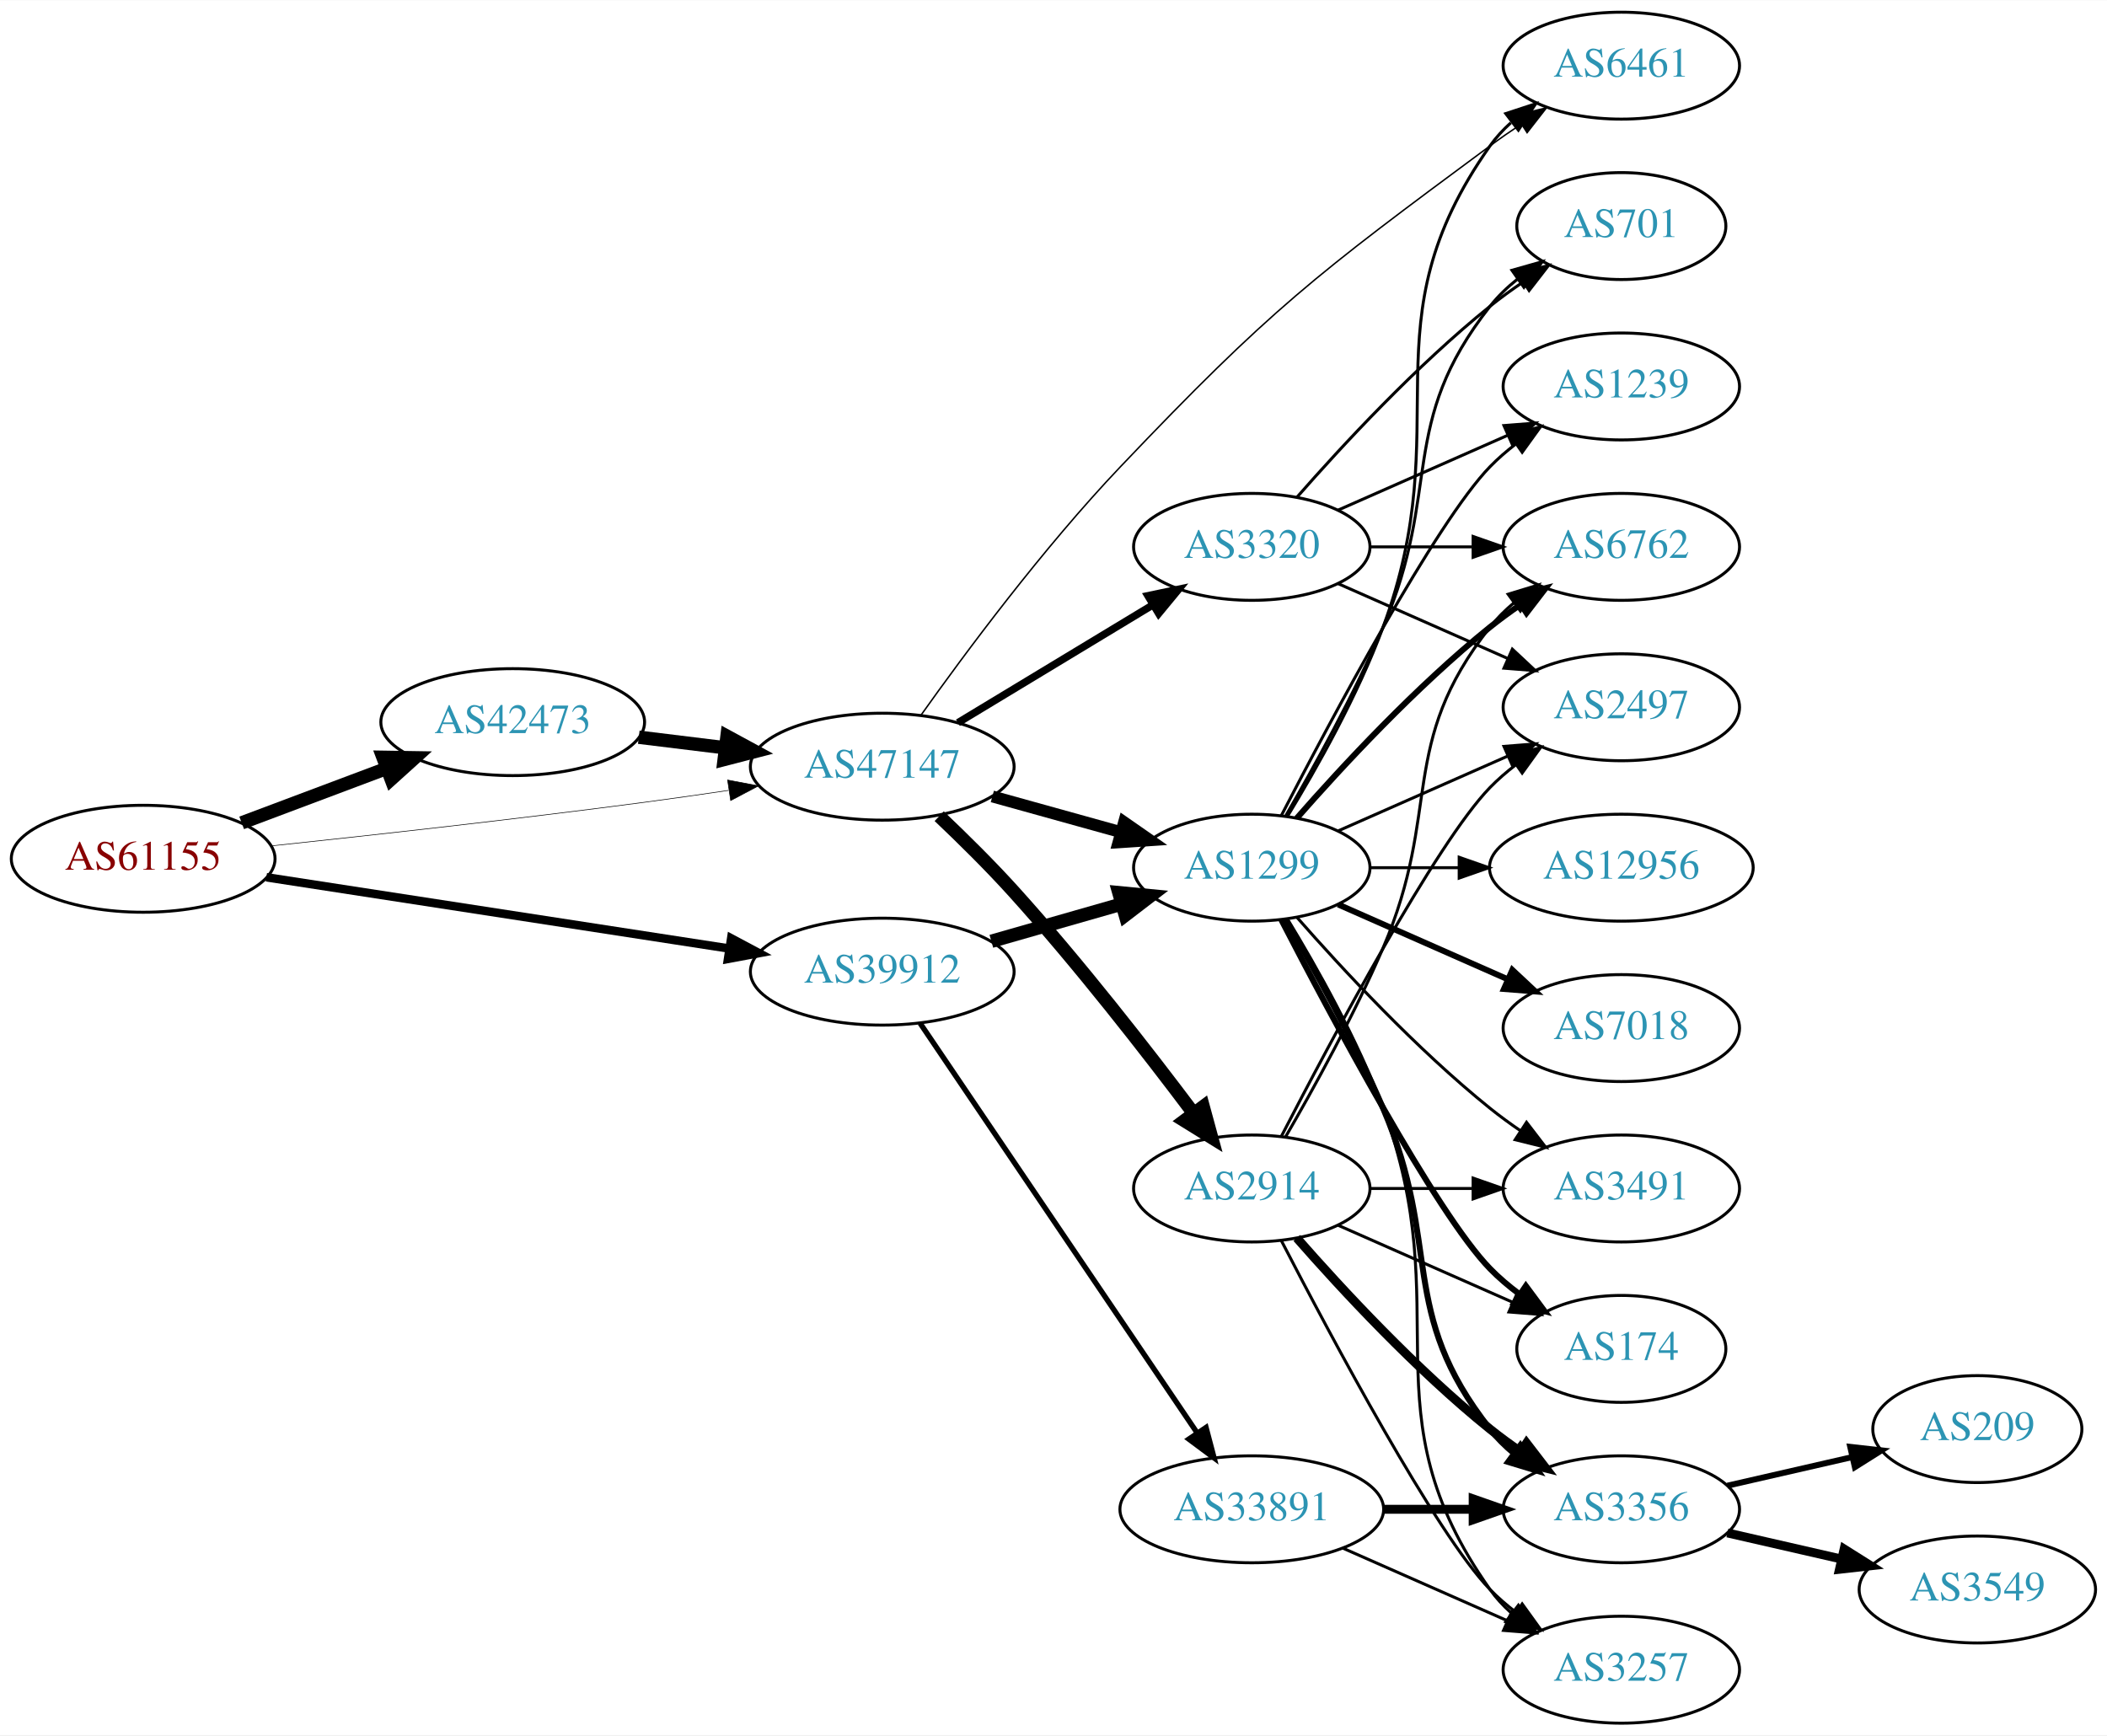
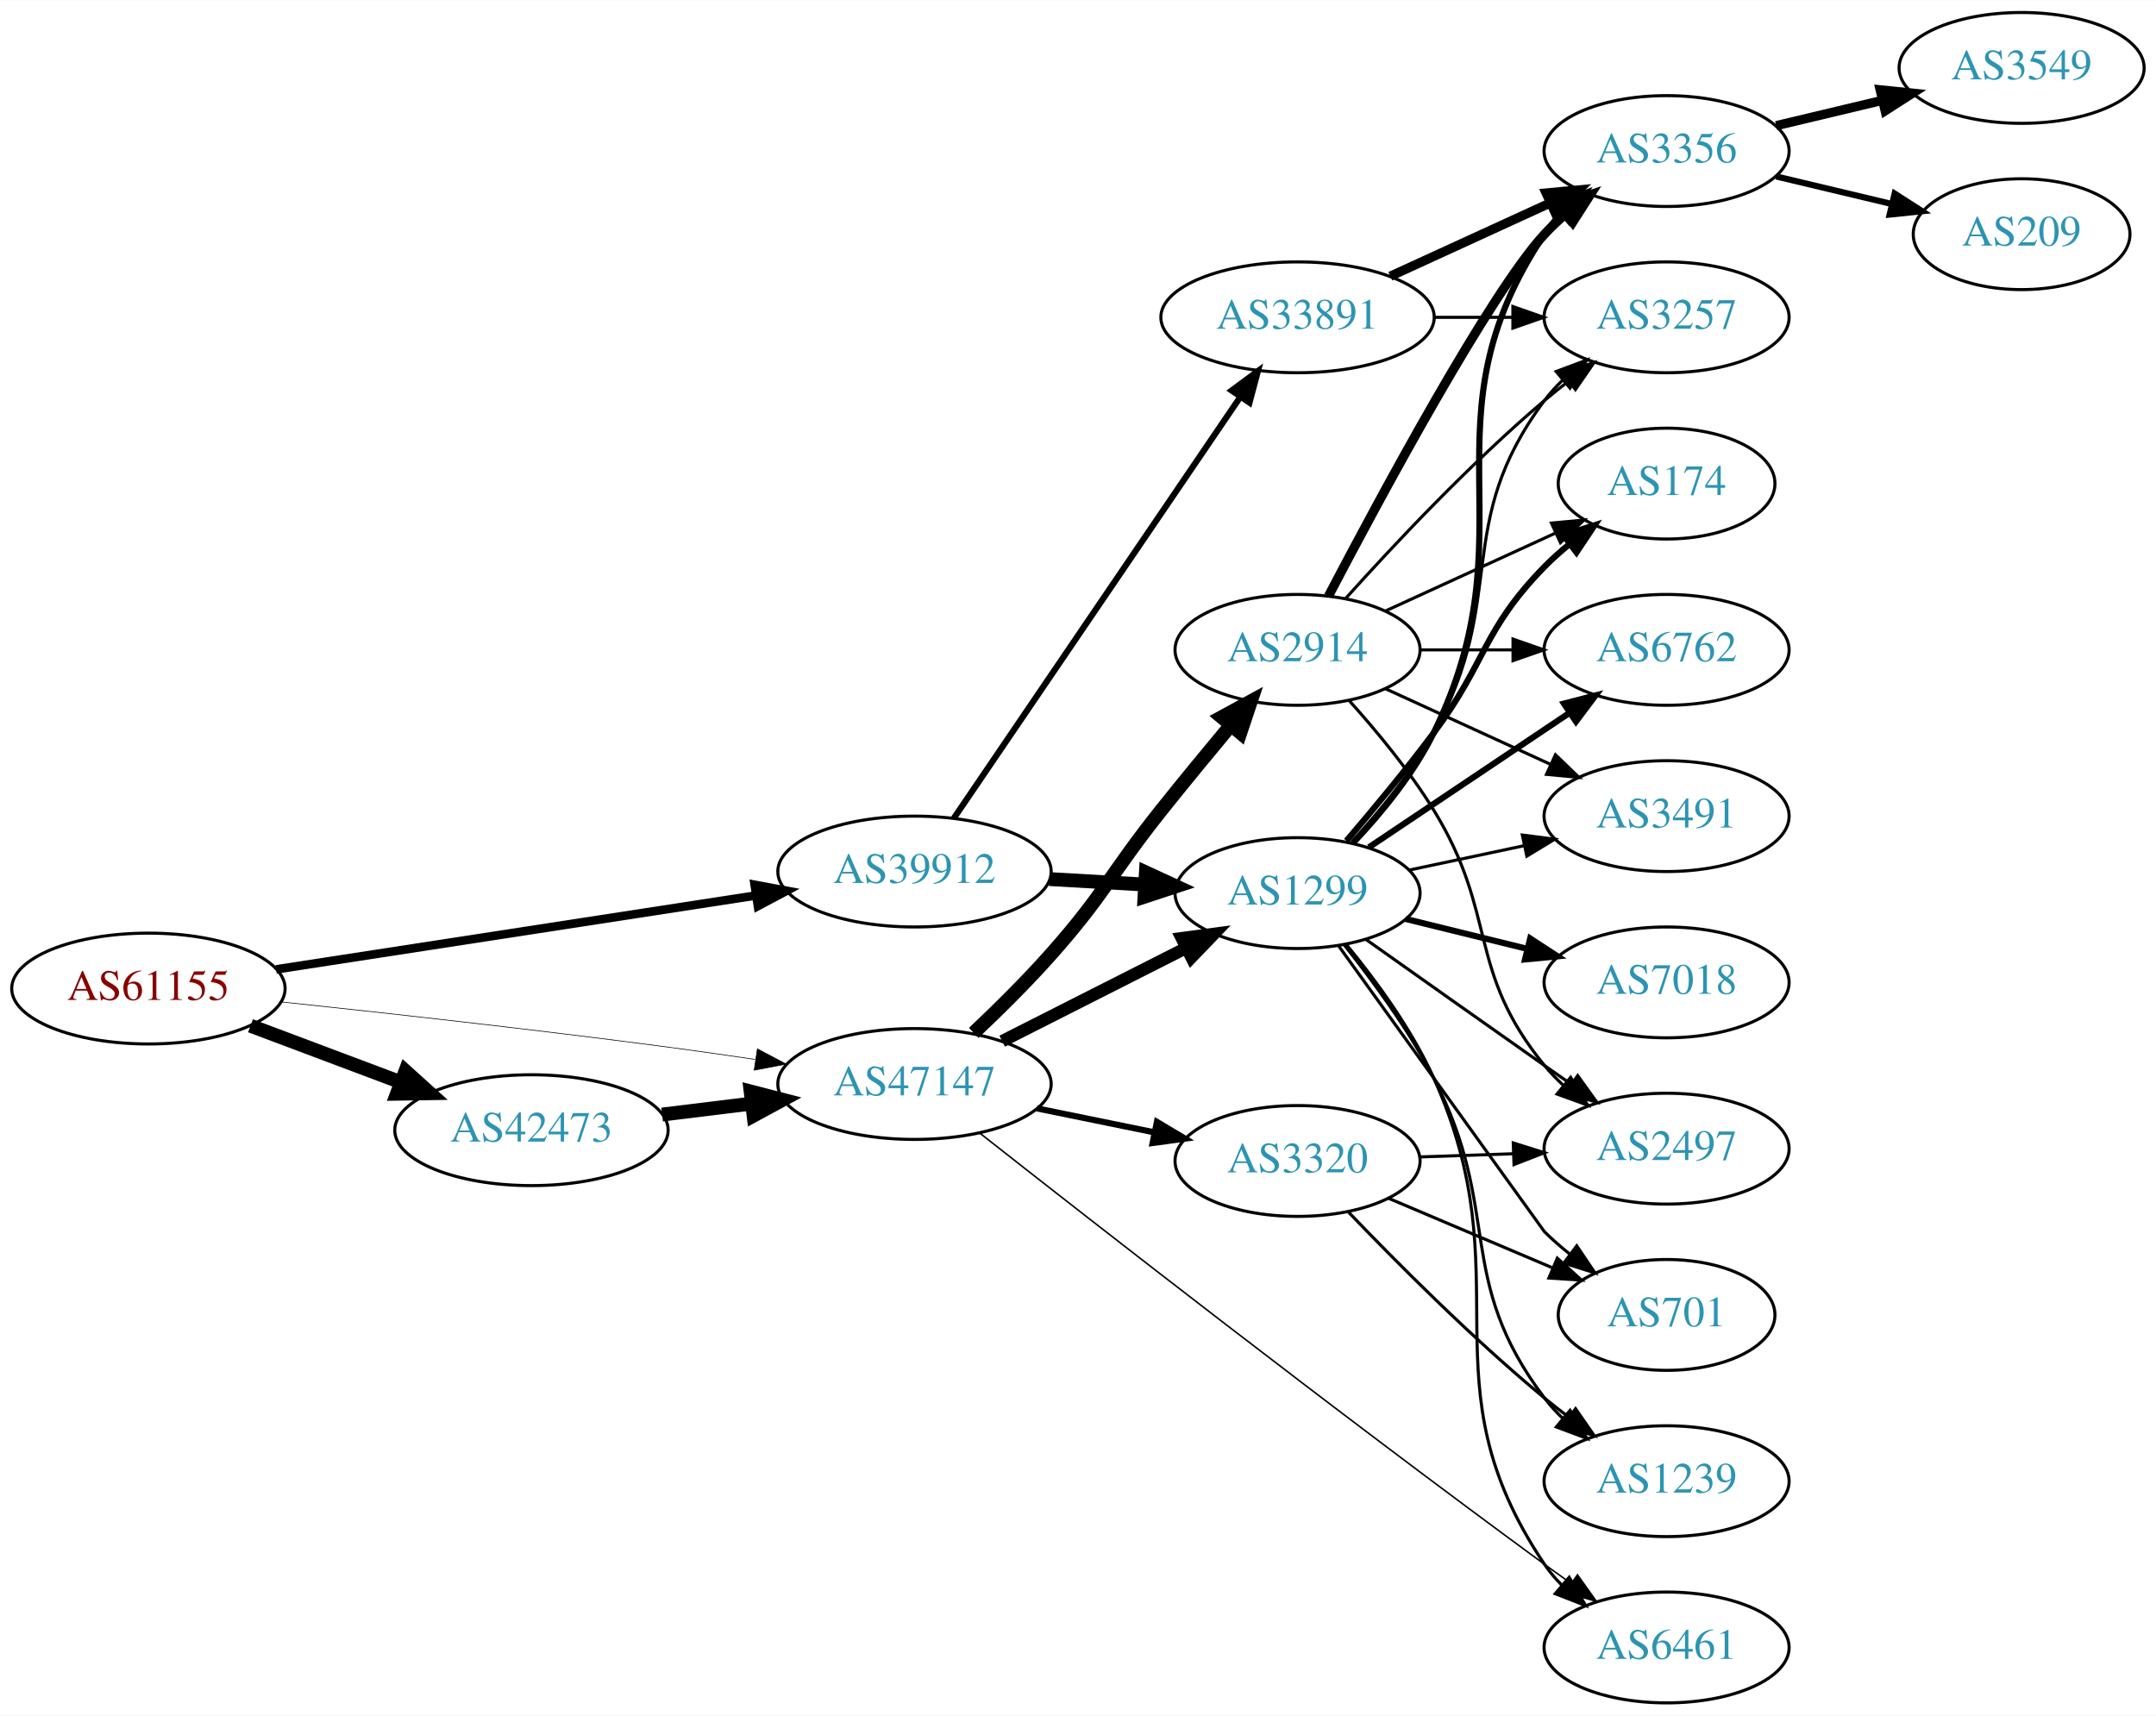
- <svg xmlns="http://www.w3.org/2000/svg" xmlns:xlink="http://www.w3.org/1999/xlink" width="709pt" height="584pt" viewBox="0.00 0.00 709.25 584.00">
-   <g id="graph0" class="graph" transform="scale(1 1) rotate(0) translate(4 580)">
-     <polygon fill="white" stroke="none" points="-4,4 -4,-580 705.254,-580 705.254,4 -4,4" />
+ <svg xmlns="http://www.w3.org/2000/svg" xmlns:xlink="http://www.w3.org/1999/xlink" width="700pt" height="557pt" viewBox="0.00 0.00 700.15 557.00">
+   <g id="graph0" class="graph" transform="scale(1 1) rotate(0) translate(4 553)">
+     <polygon fill="white" stroke="none" points="-4,4 -4,-553 696.155,-553 696.155,4 -4,4" />
    <g id="node1" class="node">
      <g id="a_node1">
        <a xlink:href="/asn/61155" xlink:title="AS61155 ~ CUBiT IT Solutions GmbH [AT]">
-           <ellipse fill="#ffffff" stroke="black" cx="44.196" cy="-291" rx="44.393" ry="18" />
-           <text text-anchor="middle" x="44.196" y="-287.3" font-family="Times,serif" font-size="14.00" fill="#880000">AS61155</text>
+           <ellipse fill="#ffffff" stroke="black" cx="44.196" cy="-232" rx="44.393" ry="18" />
+           <text text-anchor="middle" x="44.196" y="-228.3" font-family="Times,serif" font-size="14.00" fill="#880000">AS61155</text>
        </a>
      </g>
    </g>
    <g id="node2" class="node">
      <g id="a_node2">
        <a xlink:href="/asn/39912" xlink:title="AS39912 ~ oja.at GmbH [AT]">
-           <ellipse fill="#ffffff" stroke="black" cx="292.98" cy="-253" rx="44.393" ry="18" />
-           <text text-anchor="middle" x="292.98" y="-249.3" font-family="Times,serif" font-size="14.00" fill="#2c94b3">AS39912</text>
+           <ellipse fill="#ffffff" stroke="black" cx="292.98" cy="-270" rx="44.393" ry="18" />
+           <text text-anchor="middle" x="292.98" y="-266.3" font-family="Times,serif" font-size="14.00" fill="#2c94b3">AS39912</text>
        </a>
      </g>
    </g>
    <g id="edge1" class="edge">
-       <path fill="none" stroke="black" stroke-width="2.864" d="M85.671,-284.768C128.259,-278.21 195.373,-267.876 241.418,-260.786" />
-       <polygon fill="black" stroke="black" stroke-width="2.864" points="242.132,-264.217 251.483,-259.236 241.067,-257.299 242.132,-264.217" />
+       <path fill="none" stroke="black" stroke-width="2.786" d="M85.671,-238.232C128.259,-244.79 195.373,-255.124 241.418,-262.214" />
+       <polygon fill="black" stroke="black" stroke-width="2.786" points="241.067,-265.701 251.483,-263.764 242.132,-258.783 241.067,-265.701" />
    </g>
    <g id="node3" class="node">
      <g id="a_node3">
        <a xlink:href="/asn/42473" xlink:title="AS42473 ~ ANEXIA Internetdienstleistungs GmbH [AT]">
-           <ellipse fill="#ffffff" stroke="black" cx="168.588" cy="-337" rx="44.393" ry="18" />
-           <text text-anchor="middle" x="168.588" y="-333.3" font-family="Times,serif" font-size="14.00" fill="#2c94b3">AS42473</text>
+           <ellipse fill="#ffffff" stroke="black" cx="168.588" cy="-186" rx="44.393" ry="18" />
+           <text text-anchor="middle" x="168.588" y="-182.3" font-family="Times,serif" font-size="14.00" fill="#2c94b3">AS42473</text>
        </a>
      </g>
    </g>
    <g id="edge2" class="edge">
-       <path fill="none" stroke="black" stroke-width="4.5" d="M77.353,-303.086C92.251,-308.685 110.138,-315.408 126.043,-321.386" />
-       <polygon fill="black" stroke="black" stroke-width="4.5" points="124.9,-325.162 135.646,-324.995 127.67,-317.791 124.9,-325.162" />
+       <path fill="none" stroke="black" stroke-width="4.5" d="M77.353,-219.914C92.251,-214.315 110.138,-207.592 126.043,-201.614" />
+       <polygon fill="black" stroke="black" stroke-width="4.5" points="127.67,-205.209 135.646,-198.005 124.9,-197.838 127.67,-205.209" />
    </g>
    <g id="node4" class="node">
      <g id="a_node4">
        <a xlink:href="/asn/47147" xlink:title="AS47147 ~ ANEXIA Internetdienstleistungs GmbH [AT]">
-           <ellipse fill="#ffffff" stroke="black" cx="292.98" cy="-322" rx="44.393" ry="18" />
-           <text text-anchor="middle" x="292.98" y="-318.3" font-family="Times,serif" font-size="14.00" fill="#2c94b3">AS47147</text>
+           <ellipse fill="#ffffff" stroke="black" cx="292.98" cy="-201" rx="44.393" ry="18" />
+           <text text-anchor="middle" x="292.98" y="-197.3" font-family="Times,serif" font-size="14.00" fill="#2c94b3">AS47147</text>
        </a>
      </g>
    </g>
    <g id="edge3" class="edge">
-       <path fill="none" stroke="black" stroke-width="0.205" d="M87.262,-295.328C121.188,-298.924 170.113,-304.35 212.784,-310 221.997,-311.22 231.797,-312.62 241.249,-314.025" />
-       <polygon fill="black" stroke="black" stroke-width="0.205" points="240.916,-317.514 251.326,-315.541 241.958,-310.592 240.916,-317.514" />
+       <path fill="none" stroke="black" stroke-width="0.214" d="M87.262,-227.672C121.188,-224.076 170.113,-218.65 212.784,-213 221.997,-211.78 231.797,-210.38 241.249,-208.975" />
+       <polygon fill="black" stroke="black" stroke-width="0.214" points="241.958,-212.408 251.326,-207.459 240.916,-205.486 241.958,-212.408" />
    </g>
    <g id="node5" class="node">
      <g id="a_node5">
        <a xlink:href="/asn/1299" xlink:title="AS1299 ~ Telia Carrier [EU]">
-           <ellipse fill="#ffffff" stroke="black" cx="417.373" cy="-288" rx="39.794" ry="18" />
-           <text text-anchor="middle" x="417.373" y="-284.3" font-family="Times,serif" font-size="14.00" fill="#2c94b3">AS1299</text>
+           <ellipse fill="#ffffff" stroke="black" cx="417.373" cy="-263" rx="39.794" ry="18" />
+           <text text-anchor="middle" x="417.373" y="-259.3" font-family="Times,serif" font-size="14.00" fill="#2c94b3">AS1299</text>
        </a>
      </g>
    </g>
    <g id="edge4" class="edge">
-       <path fill="none" stroke="black" stroke-width="4.5" d="M329.71,-263.218C343.469,-267.152 359.318,-271.684 373.67,-275.788" />
-       <polygon fill="black" stroke="black" stroke-width="4.5" points="372.625,-279.585 383.322,-278.549 374.79,-272.013 372.625,-279.585" />
+       <path fill="none" stroke="black" stroke-width="4.5" d="M336.787,-267.552C346.817,-266.978 357.574,-266.363 367.834,-265.776" />
+       <polygon fill="black" stroke="black" stroke-width="4.5" points="368.124,-269.704 377.883,-265.201 367.675,-261.841 368.124,-269.704" />
    </g>
    <g id="node6" class="node">
      <g id="a_node6">
        <a xlink:href="/asn/33891" xlink:title="AS33891 ~ CORE-BACKBONE GMBH GLOBAL NETWORK [DE]">
-           <ellipse fill="#ffffff" stroke="black" cx="417.373" cy="-72" rx="44.393" ry="18" />
-           <text text-anchor="middle" x="417.373" y="-68.3" font-family="Times,serif" font-size="14.00" fill="#2c94b3">AS33891</text>
+           <ellipse fill="#ffffff" stroke="black" cx="417.373" cy="-450" rx="44.393" ry="18" />
+           <text text-anchor="middle" x="417.373" y="-446.3" font-family="Times,serif" font-size="14.00" fill="#2c94b3">AS33891</text>
        </a>
      </g>
    </g>
    <g id="edge5" class="edge">
-       <path fill="none" stroke="black" stroke-width="1.8" d="M305.716,-235.645C327.374,-203.616 373.718,-135.079 399.017,-97.666" />
-       <polygon fill="black" stroke="black" stroke-width="1.8" points="401.97,-99.547 404.673,-89.302 396.172,-95.626 401.97,-99.547" />
+       <path fill="none" stroke="black" stroke-width="2" d="M305.716,-287.259C327.318,-319.03 373.481,-386.921 398.823,-424.19" />
+       <polygon fill="black" stroke="black" stroke-width="2" points="395.976,-426.227 404.493,-432.529 401.764,-422.291 395.976,-426.227" />
+     </g>
+     <g id="edge20" class="edge">
+       <path fill="none" stroke="black" stroke-width="4.5" d="M211.025,-191.078C220.392,-192.226 230.452,-193.459 240.186,-194.652" />
+       <polygon fill="black" stroke="black" stroke-width="4.5" points="239.765,-198.568 250.17,-195.876 240.723,-190.751 239.765,-198.568" />
    </g>
    <g id="edge21" class="edge">
-       <path fill="none" stroke="black" stroke-width="4.5" d="M211.025,-331.922C220.392,-330.774 230.452,-329.541 240.186,-328.348" />
-       <polygon fill="black" stroke="black" stroke-width="4.5" points="240.723,-332.249 250.17,-327.124 239.765,-324.432 240.723,-332.249" />
+       <path fill="none" stroke="black" stroke-width="4" d="M321.448,-214.914C339.133,-223.873 362.285,-235.601 381.297,-245.232" />
+       <polygon fill="black" stroke="black" stroke-width="4" points="379.752,-248.373 390.255,-249.77 382.916,-242.128 379.752,-248.373" />
+     </g>
+     <g id="node18" class="node">
+       <g id="a_node18">
+         <a xlink:href="/asn/6461" xlink:title="AS6461 ~ Zayo Bandwidth [US]">
+           <ellipse fill="#ffffff" stroke="black" cx="537.215" cy="-18" rx="39.794" ry="18" />
+           <text text-anchor="middle" x="537.215" y="-14.3" font-family="Times,serif" font-size="14.00" fill="#2c94b3">AS6461</text>
+         </a>
+       </g>
+     </g>
+     <g id="edge24" class="edge">
+       <path fill="none" stroke="black" stroke-width="0.5" d="M314.272,-184.978C350.637,-156.371 429.476,-94.837 497.569,-45 500.361,-42.956 503.285,-40.851 506.222,-38.76" />
+       <polygon fill="black" stroke="black" stroke-width="0.5" points="508.276,-41.595 514.43,-32.97 504.241,-35.875 508.276,-41.595" />
+     </g>
+     <g id="node19" class="node">
+       <g id="a_node19">
+         <a xlink:href="/asn/2914" xlink:title="AS2914 ~ NTT America, Inc. [US]">
+           <ellipse fill="#ffffff" stroke="black" cx="417.373" cy="-342" rx="39.794" ry="18" />
+           <text text-anchor="middle" x="417.373" y="-338.3" font-family="Times,serif" font-size="14.00" fill="#2c94b3">AS2914</text>
+         </a>
+       </g>
+     </g>
+     <g id="edge22" class="edge">
+       <path fill="none" stroke="black" stroke-width="4.5" d="M312.22,-217.605C320.154,-225.11 329.394,-234.243 337.176,-243 354.655,-262.668 356.767,-269.432 373.176,-290 380.387,-299.038 388.445,-308.821 395.63,-317.436" />
+       <polygon fill="black" stroke="black" stroke-width="4.5" points="392.757,-320.138 402.196,-325.277 398.795,-315.082 392.757,-320.138" />
+     </g>
+     <g id="node20" class="node">
+       <g id="a_node20">
+         <a xlink:href="/asn/3320" xlink:title="AS3320 ~ DTAG [DE]">
+           <ellipse fill="#ffffff" stroke="black" cx="417.373" cy="-176" rx="39.794" ry="18" />
+           <text text-anchor="middle" x="417.373" y="-172.3" font-family="Times,serif" font-size="14.00" fill="#2c94b3">AS3320</text>
+         </a>
+       </g>
    </g>
    <g id="edge23" class="edge">
-       <path fill="none" stroke="black" stroke-width="4" d="M330.04,-311.983C343.544,-308.231 359.025,-303.931 373.115,-300.017" />
-       <polygon fill="black" stroke="black" stroke-width="4" points="374.382,-303.298 383.08,-297.249 372.508,-296.553 374.382,-303.298" />
+       <path fill="none" stroke="black" stroke-width="2" d="M332.706,-193.09C344.863,-190.607 358.395,-187.843 370.971,-185.274" />
+       <polygon fill="black" stroke="black" stroke-width="2" points="371.71,-188.695 380.807,-183.265 370.309,-181.837 371.71,-188.695" />
+     </g>
+     <g id="node7" class="node">
+       <g id="a_node7">
+         <a xlink:href="/asn/3356" xlink:title="AS3356 ~ Level 3 Parent, LLC [US]">
+           <ellipse fill="#ffffff" stroke="black" cx="537.215" cy="-504" rx="39.794" ry="18" />
+           <text text-anchor="middle" x="537.215" y="-500.3" font-family="Times,serif" font-size="14.00" fill="#2c94b3">AS3356</text>
+         </a>
+       </g>
+     </g>
+     <g id="edge18" class="edge">
+       <path fill="none" stroke="black" stroke-width="2" d="M435.44,-279.338C444.492,-288.918 455.058,-301.723 461.569,-315 494.043,-381.222 456.544,-415.706 497.569,-477 499.19,-479.423 501.109,-481.695 503.211,-483.81" />
+       <polygon fill="black" stroke="black" stroke-width="2" points="501.024,-486.546 510.896,-490.393 505.578,-481.229 501.024,-486.546" />
    </g>
    <g id="node8" class="node">
      <g id="a_node8">
-         <a xlink:href="/asn/6461" xlink:title="AS6461 ~ Zayo Bandwidth [US]">
-           <ellipse fill="#ffffff" stroke="black" cx="541.765" cy="-558" rx="39.794" ry="18" />
-           <text text-anchor="middle" x="541.765" y="-554.3" font-family="Times,serif" font-size="14.00" fill="#2c94b3">AS6461</text>
-         </a>
-       </g>
-     </g>
-     <g id="edge25" class="edge">
-       <path fill="none" stroke="black" stroke-width="0.5" d="M305.949,-339.244C320.712,-360.02 347.069,-395.553 373.176,-423 423.637,-476.049 438.704,-487.464 497.569,-531 500.928,-533.485 504.519,-535.972 508.142,-538.376" />
-       <polygon fill="black" stroke="black" stroke-width="0.5" points="506.255,-541.324 516.557,-543.795 510.045,-535.439 506.255,-541.324" />
-     </g>
-     <g id="node20" class="node">
-       <g id="a_node20">
-         <a xlink:href="/asn/2914" xlink:title="AS2914 ~ NTT America, Inc. [US]">
-           <ellipse fill="#ffffff" stroke="black" cx="417.373" cy="-180" rx="39.794" ry="18" />
-           <text text-anchor="middle" x="417.373" y="-176.3" font-family="Times,serif" font-size="14.00" fill="#2c94b3">AS2914</text>
-         </a>
-       </g>
-     </g>
-     <g id="edge22" class="edge">
-       <path fill="none" stroke="black" stroke-width="4.5" d="M312.153,-305.335C320.074,-297.819 329.324,-288.693 337.176,-280 359.128,-255.698 382.145,-226.105 397.671,-205.442" />
-       <polygon fill="black" stroke="black" stroke-width="4.5" points="401.016,-207.544 403.842,-197.175 394.705,-202.834 401.016,-207.544" />
-     </g>
-     <g id="node21" class="node">
-       <g id="a_node21">
-         <a xlink:href="/asn/3320" xlink:title="AS3320 ~ DTAG [DE]">
-           <ellipse fill="#ffffff" stroke="black" cx="417.373" cy="-396" rx="39.794" ry="18" />
-           <text text-anchor="middle" x="417.373" y="-392.3" font-family="Times,serif" font-size="14.00" fill="#2c94b3">AS3320</text>
-         </a>
-       </g>
-     </g>
-     <g id="edge24" class="edge">
-       <path fill="none" stroke="black" stroke-width="2.5" d="M318.454,-336.797C337.292,-348.187 363.497,-364.031 384.058,-376.462" />
-       <polygon fill="black" stroke="black" stroke-width="2.5" points="382.405,-379.552 392.773,-381.731 386.026,-373.562 382.405,-379.552" />
-     </g>
-     <g id="node7" class="node">
-       <g id="a_node7">
+         <a xlink:href="/asn/3257" xlink:title="AS3257 ~ GTT [DE]">
+           <ellipse fill="#ffffff" stroke="black" cx="537.215" cy="-450" rx="39.794" ry="18" />
+           <text text-anchor="middle" x="537.215" y="-446.3" font-family="Times,serif" font-size="14.00" fill="#2c94b3">AS3257</text>
+         </a>
+       </g>
+     </g>
+     <g id="edge19" class="edge">
+       <path fill="none" stroke="black" d="M434.917,-279.611C443.806,-289.277 454.382,-302.076 461.569,-315 486.157,-359.22 467.297,-382.458 497.569,-423 499.313,-425.336 501.321,-427.545 503.484,-429.617" />
+       <polygon fill="black" stroke="black" points="501.362,-432.405 511.284,-436.118 505.843,-427.027 501.362,-432.405" />
+     </g>
+     <g id="node11" class="node">
+       <g id="a_node11">
+         <a xlink:href="/asn/7018" xlink:title="AS7018 ~ AT&amp;T Services, Inc. [US]">
+           <ellipse fill="#ffffff" stroke="black" cx="537.215" cy="-234" rx="39.794" ry="18" />
+           <text text-anchor="middle" x="537.215" y="-230.3" font-family="Times,serif" font-size="14.00" fill="#2c94b3">AS7018</text>
+         </a>
+       </g>
+     </g>
+     <g id="edge10" class="edge">
+       <path fill="none" stroke="black" stroke-width="2" d="M452.458,-254.612C464.808,-251.573 478.94,-248.095 492.034,-244.873" />
+       <polygon fill="black" stroke="black" stroke-width="2" points="492.925,-248.258 501.799,-242.47 491.252,-241.461 492.925,-248.258" />
+     </g>
+     <g id="node12" class="node">
+       <g id="a_node12">
+         <a xlink:href="/asn/701" xlink:title="AS701 ~ UUNET [US]">
+           <ellipse fill="#ffffff" stroke="black" cx="537.215" cy="-126" rx="35.194" ry="18" />
+           <text text-anchor="middle" x="537.215" y="-122.3" font-family="Times,serif" font-size="14.00" fill="#2c94b3">AS701</text>
+         </a>
+       </g>
+     </g>
+     <g id="edge11" class="edge">
+       <path fill="none" stroke="black" d="M430.723,-245.836C452.958,-214.937 497.443,-153.124 497.569,-153 500.093,-150.511 502.87,-148.092 505.74,-145.789" />
+       <polygon fill="black" stroke="black" points="508.038,-148.441 513.951,-139.65 503.846,-142.835 508.038,-148.441" />
+     </g>
+     <g id="node13" class="node">
+       <g id="a_node13">
+         <a xlink:href="/asn/174" xlink:title="AS174 ~ Cogent Communications [US]">
+           <ellipse fill="#ffffff" stroke="black" cx="537.215" cy="-396" rx="35.194" ry="18" />
+           <text text-anchor="middle" x="537.215" y="-392.3" font-family="Times,serif" font-size="14.00" fill="#2c94b3">AS174</text>
+         </a>
+       </g>
+     </g>
+     <g id="edge12" class="edge">
+       <path fill="none" stroke="black" stroke-width="2" d="M433.237,-279.967C441.791,-289.956 452.59,-302.956 461.569,-315 478.808,-338.126 477.396,-348.383 497.569,-369 500.048,-371.534 502.794,-373.983 505.647,-376.304" />
+       <polygon fill="black" stroke="black" stroke-width="2" points="503.738,-379.248 513.832,-382.468 507.95,-373.657 503.738,-379.248" />
+     </g>
+     <g id="node14" class="node">
+       <g id="a_node14">
        <a xlink:href="/asn/6762" xlink:title="AS6762 ~ TELECOM ITALIA SPARKLE S.p.A. [IT]">
-           <ellipse fill="#ffffff" stroke="black" cx="541.765" cy="-396" rx="39.794" ry="18" />
-           <text text-anchor="middle" x="541.765" y="-392.3" font-family="Times,serif" font-size="14.00" fill="#2c94b3">AS6762</text>
-         </a>
-       </g>
+           <ellipse fill="#ffffff" stroke="black" cx="537.215" cy="-342" rx="39.794" ry="18" />
+           <text text-anchor="middle" x="537.215" y="-338.3" font-family="Times,serif" font-size="14.00" fill="#2c94b3">AS6762</text>
+         </a>
+       </g>
+     </g>
+     <g id="edge13" class="edge">
+       <path fill="none" stroke="black" stroke-width="2" d="M440.538,-277.859C458.973,-290.218 485.4,-307.934 505.811,-321.617" />
+       <polygon fill="black" stroke="black" stroke-width="2" points="503.894,-324.546 514.149,-327.207 507.792,-318.732 503.894,-324.546" />
+     </g>
+     <g id="node15" class="node">
+       <g id="a_node15">
+         <a xlink:href="/asn/1239" xlink:title="AS1239 ~ Sprint [US]">
+           <ellipse fill="#ffffff" stroke="black" cx="537.215" cy="-72" rx="39.794" ry="18" />
+           <text text-anchor="middle" x="537.215" y="-68.3" font-family="Times,serif" font-size="14.00" fill="#2c94b3">AS1239</text>
+         </a>
+       </g>
+     </g>
+     <g id="edge14" class="edge">
+       <path fill="none" stroke="black" d="M432.447,-246.277C441.669,-234.695 453.47,-218.609 461.569,-203 484.095,-159.583 468.08,-138.024 497.569,-99 499.327,-96.674 501.344,-94.472 503.514,-92.405" />
+       <polygon fill="black" stroke="black" points="505.872,-94.996 511.327,-85.913 501.398,-89.612 505.872,-94.996" />
+     </g>
+     <g id="node16" class="node">
+       <g id="a_node16">
+         <a xlink:href="/asn/3491" xlink:title="AS3491 ~ PCCW Global, Inc. [US]">
+           <ellipse fill="#ffffff" stroke="black" cx="537.215" cy="-288" rx="39.794" ry="18" />
+           <text text-anchor="middle" x="537.215" y="-284.3" font-family="Times,serif" font-size="14.00" fill="#2c94b3">AS3491</text>
+         </a>
+       </g>
+     </g>
+     <g id="edge15" class="edge">
+       <path fill="none" stroke="black" d="M453.729,-270.501C465.382,-272.973 478.506,-275.757 490.801,-278.366" />
+       <polygon fill="black" stroke="black" points="490.375,-281.853 500.883,-280.504 491.827,-275.005 490.375,-281.853" />
+     </g>
+     <g id="node17" class="node">
+       <g id="a_node17">
+         <a xlink:href="/asn/2497" xlink:title="AS2497 ~ Internet Initiative Japan Inc. [JP]">
+           <ellipse fill="#ffffff" stroke="black" cx="537.215" cy="-180" rx="39.794" ry="18" />
+           <text text-anchor="middle" x="537.215" y="-176.3" font-family="Times,serif" font-size="14.00" fill="#2c94b3">AS2497</text>
+         </a>
+       </g>
+     </g>
+     <g id="edge16" class="edge">
+       <path fill="none" stroke="black" d="M439.526,-247.993C455.465,-236.698 477.868,-220.847 497.569,-207 500.4,-205.01 503.35,-202.941 506.303,-200.873" />
+       <polygon fill="black" stroke="black" points="508.346,-203.715 514.534,-195.115 504.333,-197.979 508.346,-203.715" />
+     </g>
+     <g id="edge17" class="edge">
+       <path fill="none" stroke="black" d="M433.214,-246.297C442.645,-234.85 454.387,-218.91 461.569,-203 491.199,-137.356 457.349,-104.745 497.569,-45 499.197,-42.581 501.12,-40.313 503.225,-38.2" />
+       <polygon fill="black" stroke="black" points="505.592,-40.781 510.917,-31.621 501.042,-35.461 505.592,-40.781" />
    </g>
    <g id="edge6" class="edge">
-       <path fill="none" stroke="black" stroke-width="2" d="M432.525,-304.663C447.626,-321.894 472.747,-349.024 497.569,-369 500.824,-371.62 504.349,-374.192 507.934,-376.646" />
-       <polygon fill="black" stroke="black" stroke-width="2" points="506.021,-379.577 516.306,-382.121 509.852,-373.719 506.021,-379.577" />
+       <path fill="none" stroke="black" stroke-width="3" d="M447.502,-463.348C463.113,-470.502 482.511,-479.391 499.183,-487.03" />
+       <polygon fill="black" stroke="black" stroke-width="3" points="498.086,-490.378 508.635,-491.362 501.002,-484.014 498.086,-490.378" />
    </g>
    <g id="edge7" class="edge">
-       <path fill="none" stroke="black" d="M429.425,-305.367C439.152,-321.345 453.054,-345.981 461.569,-369 487.157,-438.175 454.989,-470.775 497.569,-531 499.56,-533.816 501.947,-536.401 504.563,-538.76" />
-       <polygon fill="black" stroke="black" points="502.862,-541.865 512.931,-545.162 507.115,-536.306 502.862,-541.865" />
+       <path fill="none" stroke="black" d="M461.584,-450C469.896,-450 478.659,-450 487.141,-450" />
+       <polygon fill="black" stroke="black" points="487.3,-453.5 497.3,-450 487.3,-446.5 487.3,-453.5" />
    </g>
    <g id="node9" class="node">
      <g id="a_node9">
-         <a xlink:href="/asn/1239" xlink:title="AS1239 ~ Sprint [US]">
-           <ellipse fill="#ffffff" stroke="black" cx="541.765" cy="-450" rx="39.794" ry="18" />
-           <text text-anchor="middle" x="541.765" y="-446.3" font-family="Times,serif" font-size="14.00" fill="#2c94b3">AS1239</text>
+         <a xlink:href="/asn/3549" xlink:title="AS3549 ~ Level 3 Parent, LLC [US]">
+           <ellipse fill="#ffffff" stroke="black" cx="652.508" cy="-531" rx="39.794" ry="18" />
+           <text text-anchor="middle" x="652.508" y="-527.3" font-family="Times,serif" font-size="14.00" fill="#2c94b3">AS3549</text>
        </a>
      </g>
    </g>
    <g id="edge8" class="edge">
-       <path fill="none" stroke="black" d="M427.337,-305.587C443.929,-337.711 479.384,-404.297 497.569,-423 500.189,-425.695 503.129,-428.239 506.212,-430.608" />
-       <polygon fill="black" stroke="black" points="504.379,-433.597 514.581,-436.455 508.388,-427.859 504.379,-433.597" />
+       <path fill="none" stroke="black" stroke-width="3" d="M572.822,-512.248C583.694,-514.838 595.848,-517.735 607.291,-520.462" />
+       <polygon fill="black" stroke="black" stroke-width="3" points="606.574,-523.889 617.113,-522.803 608.197,-517.08 606.574,-523.889" />
    </g>
    <g id="node10" class="node">
      <g id="a_node10">
-         <a xlink:href="/asn/3491" xlink:title="AS3491 ~ PCCW Global, Inc. [US]">
-           <ellipse fill="#ffffff" stroke="black" cx="541.765" cy="-180" rx="39.794" ry="18" />
-           <text text-anchor="middle" x="541.765" y="-176.3" font-family="Times,serif" font-size="14.00" fill="#2c94b3">AS3491</text>
+         <a xlink:href="/asn/209" xlink:title="AS209 ~ CenturyLink Communications, LLC [US]">
+           <ellipse fill="#ffffff" stroke="black" cx="652.508" cy="-477" rx="35.194" ry="18" />
+           <text text-anchor="middle" x="652.508" y="-473.3" font-family="Times,serif" font-size="14.00" fill="#2c94b3">AS209</text>
        </a>
      </g>
    </g>
    <g id="edge9" class="edge">
-       <path fill="none" stroke="black" d="M432.525,-271.337C447.626,-254.106 472.747,-226.976 497.569,-207 500.824,-204.38 504.349,-201.808 507.934,-199.354" />
-       <polygon fill="black" stroke="black" points="509.852,-202.281 516.306,-193.879 506.021,-196.423 509.852,-202.281" />
-     </g>
-     <g id="node11" class="node">
-       <g id="a_node11">
-         <a xlink:href="/asn/174" xlink:title="AS174 ~ Cogent Communications [US]">
-           <ellipse fill="#ffffff" stroke="black" cx="541.765" cy="-126" rx="35.194" ry="18" />
-           <text text-anchor="middle" x="541.765" y="-122.3" font-family="Times,serif" font-size="14.00" fill="#2c94b3">AS174</text>
-         </a>
-       </g>
-     </g>
-     <g id="edge10" class="edge">
-       <path fill="none" stroke="black" stroke-width="2" d="M427.337,-270.413C443.929,-238.289 479.384,-171.703 497.569,-153 500.551,-149.933 503.949,-147.06 507.498,-144.419" />
-       <polygon fill="black" stroke="black" stroke-width="2" points="509.625,-147.205 515.932,-138.692 505.693,-141.414 509.625,-147.205" />
-     </g>
-     <g id="node12" class="node">
-       <g id="a_node12">
-         <a xlink:href="/asn/12956" xlink:title="AS12956 ~ TELXIUS [ES]">
-           <ellipse fill="#ffffff" stroke="black" cx="541.765" cy="-288" rx="44.393" ry="18" />
-           <text text-anchor="middle" x="541.765" y="-284.3" font-family="Times,serif" font-size="14.00" fill="#2c94b3">AS12956</text>
-         </a>
-       </g>
-     </g>
-     <g id="edge11" class="edge">
-       <path fill="none" stroke="black" d="M457.098,-288C466.558,-288 476.85,-288 486.876,-288" />
-       <polygon fill="black" stroke="black" points="487.183,-291.5 497.183,-288 487.183,-284.5 487.183,-291.5" />
-     </g>
-     <g id="node13" class="node">
-       <g id="a_node13">
-         <a xlink:href="/asn/2497" xlink:title="AS2497 ~ Internet Initiative Japan Inc. [JP]">
-           <ellipse fill="#ffffff" stroke="black" cx="541.765" cy="-342" rx="39.794" ry="18" />
-           <text text-anchor="middle" x="541.765" y="-338.3" font-family="Times,serif" font-size="14.00" fill="#2c94b3">AS2497</text>
-         </a>
-       </g>
-     </g>
-     <g id="edge12" class="edge">
-       <path fill="none" stroke="black" d="M446.452,-300.389C463.4,-307.866 485.197,-317.483 503.566,-325.588" />
-       <polygon fill="black" stroke="black" points="502.254,-328.834 512.816,-329.669 505.08,-322.43 502.254,-328.834" />
-     </g>
-     <g id="node14" class="node">
-       <g id="a_node14">
-         <a xlink:href="/asn/7018" xlink:title="AS7018 ~ AT&amp;T Services, Inc. [US]">
-           <ellipse fill="#ffffff" stroke="black" cx="541.765" cy="-234" rx="39.794" ry="18" />
-           <text text-anchor="middle" x="541.765" y="-230.3" font-family="Times,serif" font-size="14.00" fill="#2c94b3">AS7018</text>
-         </a>
-       </g>
-     </g>
-     <g id="edge13" class="edge">
-       <path fill="none" stroke="black" stroke-width="2" d="M446.452,-275.611C463.4,-268.134 485.197,-258.517 503.566,-250.412" />
-       <polygon fill="black" stroke="black" stroke-width="2" points="505.08,-253.57 512.816,-246.331 502.254,-247.166 505.08,-253.57" />
-     </g>
-     <g id="node15" class="node">
-       <g id="a_node15">
-         <a xlink:href="/asn/701" xlink:title="AS701 ~ UUNET [US]">
-           <ellipse fill="#ffffff" stroke="black" cx="541.765" cy="-504" rx="35.194" ry="18" />
-           <text text-anchor="middle" x="541.765" y="-500.3" font-family="Times,serif" font-size="14.00" fill="#2c94b3">AS701</text>
-         </a>
-       </g>
-     </g>
-     <g id="edge14" class="edge">
-       <path fill="none" stroke="black" d="M428.684,-305.277C438.038,-321.397 451.816,-346.304 461.569,-369 481.543,-415.487 466.27,-437.246 497.569,-477 500.215,-480.361 503.404,-483.417 506.835,-486.161" />
-       <polygon fill="black" stroke="black" points="504.948,-489.113 515.142,-492 508.973,-483.386 504.948,-489.113" />
-     </g>
-     <g id="node16" class="node">
-       <g id="a_node16">
-         <a xlink:href="/asn/3356" xlink:title="AS3356 ~ Level 3 Parent, LLC [US]">
-           <ellipse fill="#ffffff" stroke="black" cx="541.765" cy="-72" rx="39.794" ry="18" />
-           <text text-anchor="middle" x="541.765" y="-68.3" font-family="Times,serif" font-size="14.00" fill="#2c94b3">AS3356</text>
-         </a>
-       </g>
-     </g>
-     <g id="edge15" class="edge">
-       <path fill="none" stroke="black" stroke-width="2" d="M428.684,-270.723C438.038,-254.603 451.816,-229.696 461.569,-207 481.543,-160.513 466.27,-138.754 497.569,-99 499.894,-96.047 502.637,-93.33 505.596,-90.853" />
-       <polygon fill="black" stroke="black" stroke-width="2" points="507.789,-93.585 513.793,-84.855 503.656,-87.936 507.789,-93.585" />
-     </g>
-     <g id="node17" class="node">
-       <g id="a_node17">
-         <a xlink:href="/asn/3257" xlink:title="AS3257 ~ GTT [DE]">
-           <ellipse fill="#ffffff" stroke="black" cx="541.765" cy="-18" rx="39.794" ry="18" />
-           <text text-anchor="middle" x="541.765" y="-14.3" font-family="Times,serif" font-size="14.00" fill="#2c94b3">AS3257</text>
-         </a>
-       </g>
-     </g>
-     <g id="edge16" class="edge">
-       <path fill="none" stroke="black" d="M429.425,-270.633C439.152,-254.655 453.054,-230.019 461.569,-207 487.157,-137.825 454.989,-105.225 497.569,-45 499.56,-42.184 501.947,-39.599 504.563,-37.24" />
-       <polygon fill="black" stroke="black" points="507.115,-39.694 512.931,-30.838 502.862,-34.135 507.115,-39.694" />
-     </g>
-     <g id="edge17" class="edge">
-       <path fill="none" stroke="black" stroke-width="3" d="M461.868,-72C471.557,-72 481.894,-72 491.787,-72" />
-       <polygon fill="black" stroke="black" stroke-width="3" points="491.889,-75.5 501.889,-72 491.889,-68.5 491.889,-75.5" />
-     </g>
-     <g id="edge18" class="edge">
-       <path fill="none" stroke="black" d="M448,-58.928C464.595,-51.606 485.454,-42.403 503.188,-34.579" />
-       <polygon fill="black" stroke="black" points="504.935,-37.634 512.671,-30.395 502.109,-31.23 504.935,-37.634" />
-     </g>
-     <g id="node18" class="node">
-       <g id="a_node18">
-         <a xlink:href="/asn/209" xlink:title="AS209 ~ CenturyLink Communications, LLC [US]">
-           <ellipse fill="#ffffff" stroke="black" cx="661.607" cy="-99" rx="35.194" ry="18" />
-           <text text-anchor="middle" x="661.607" y="-95.3" font-family="Times,serif" font-size="14.00" fill="#2c94b3">AS209</text>
-         </a>
-       </g>
-     </g>
-     <g id="edge19" class="edge">
-       <path fill="none" stroke="black" stroke-width="2" d="M577.484,-79.955C590.577,-82.955 605.599,-86.397 619.24,-89.522" />
-       <polygon fill="black" stroke="black" stroke-width="2" points="618.818,-93.016 629.347,-91.838 620.381,-86.193 618.818,-93.016" />
-     </g>
-     <g id="node19" class="node">
-       <g id="a_node19">
-         <a xlink:href="/asn/3549" xlink:title="AS3549 ~ Level 3 Parent, LLC [US]">
-           <ellipse fill="#ffffff" stroke="black" cx="661.607" cy="-45" rx="39.794" ry="18" />
-           <text text-anchor="middle" x="661.607" y="-41.3" font-family="Times,serif" font-size="14.00" fill="#2c94b3">AS3549</text>
-         </a>
-       </g>
-     </g>
-     <g id="edge20" class="edge">
-       <path fill="none" stroke="black" stroke-width="3" d="M577.484,-64.045C589.484,-61.296 603.105,-58.175 615.797,-55.267" />
-       <polygon fill="black" stroke="black" stroke-width="3" points="616.763,-58.636 625.729,-52.991 615.2,-51.813 616.763,-58.636" />
+       <path fill="none" stroke="black" stroke-width="2" d="M572.822,-495.752C584.617,-492.942 597.922,-489.771 610.189,-486.847" />
+       <polygon fill="black" stroke="black" stroke-width="2" points="611.278,-490.186 620.194,-484.463 609.655,-483.376 611.278,-490.186" />
+     </g>
+     <g id="edge26" class="edge">
+       <path fill="none" stroke="black" stroke-width="3" d="M427.428,-359.501C444.171,-391.482 479.869,-457.838 497.569,-477 499.599,-479.198 501.838,-481.319 504.184,-483.34" />
+       <polygon fill="black" stroke="black" stroke-width="3" points="502.396,-486.386 512.428,-489.794 506.711,-480.874 502.396,-486.386" />
+     </g>
+     <g id="edge25" class="edge">
+       <path fill="none" stroke="black" d="M433.019,-358.725C448.319,-375.765 473.417,-402.523 497.569,-423 500.066,-425.117 502.726,-427.232 505.438,-429.293" />
+       <polygon fill="black" stroke="black" points="503.474,-432.194 513.614,-435.266 507.604,-426.541 503.474,-432.194" />
+     </g>
+     <g id="edge30" class="edge">
+       <path fill="none" stroke="black" d="M446.001,-354.661C462.418,-362.183 483.399,-371.798 500.996,-379.861" />
+       <polygon fill="black" stroke="black" points="499.824,-383.174 510.373,-384.158 502.74,-376.811 499.824,-383.174" />
+     </g>
+     <g id="edge28" class="edge">
+       <path fill="none" stroke="black" d="M457.285,-342C466.839,-342 477.188,-342 487.151,-342" />
+       <polygon fill="black" stroke="black" points="487.343,-345.5 497.343,-342 487.343,-338.5 487.343,-345.5" />
    </g>
    <g id="edge27" class="edge">
-       <path fill="none" stroke="black" d="M428.684,-197.277C438.038,-213.397 451.816,-238.304 461.569,-261 481.543,-307.487 466.27,-329.246 497.569,-369 499.894,-371.953 502.637,-374.67 505.596,-377.147" />
-       <polygon fill="black" stroke="black" points="503.656,-380.064 513.793,-383.145 507.789,-374.415 503.656,-380.064" />
+       <path fill="none" stroke="black" d="M446.001,-329.339C461.958,-322.027 482.229,-312.739 499.512,-304.819" />
+       <polygon fill="black" stroke="black" points="501.126,-307.929 508.759,-300.581 498.21,-301.565 501.126,-307.929" />
    </g>
    <g id="edge29" class="edge">
-       <path fill="none" stroke="black" d="M457.098,-180C468.037,-180 480.087,-180 491.553,-180" />
-       <polygon fill="black" stroke="black" points="491.871,-183.5 501.871,-180 491.871,-176.5 491.871,-183.5" />
-     </g>
-     <g id="edge30" class="edge">
-       <path fill="none" stroke="black" d="M446.452,-167.611C463.88,-159.922 486.438,-149.969 505.121,-141.726" />
-       <polygon fill="black" stroke="black" points="506.755,-144.831 514.491,-137.592 503.929,-138.427 506.755,-144.831" />
-     </g>
-     <g id="edge26" class="edge">
-       <path fill="none" stroke="black" d="M427.337,-197.587C443.929,-229.711 479.384,-296.297 497.569,-315 500.189,-317.695 503.129,-320.239 506.212,-322.608" />
-       <polygon fill="black" stroke="black" points="504.379,-325.597 514.581,-328.455 508.388,-319.859 504.379,-325.597" />
-     </g>
-     <g id="edge28" class="edge">
-       <path fill="none" stroke="black" stroke-width="3" d="M432.525,-163.337C447.626,-146.106 472.747,-118.976 497.569,-99 500.824,-96.38 504.349,-93.808 507.934,-91.354" />
-       <polygon fill="black" stroke="black" stroke-width="3" points="509.852,-94.281 516.306,-85.879 506.021,-88.423 509.852,-94.281" />
+       <path fill="none" stroke="black" d="M434.07,-325.598C442.902,-315.797 453.701,-302.797 461.569,-290 482.627,-255.746 472.126,-238.136 497.569,-207 499.414,-204.742 501.494,-202.59 503.707,-200.557" />
+       <polygon fill="black" stroke="black" points="506.057,-203.158 511.602,-194.13 501.638,-197.729 506.057,-203.158" />
    </g>
    <g id="edge31" class="edge">
-       <path fill="none" stroke="black" d="M427.337,-162.413C443.929,-130.289 479.384,-63.703 497.569,-45 500.189,-42.305 503.129,-39.761 506.212,-37.392" />
-       <polygon fill="black" stroke="black" points="508.388,-40.141 514.581,-31.545 504.379,-34.403 508.388,-40.141" />
+       <path fill="none" stroke="black" d="M446.899,-163.896C462.843,-157.132 482.875,-148.632 499.926,-141.397" />
+       <polygon fill="black" stroke="black" points="501.728,-144.435 509.567,-137.307 498.994,-137.991 501.728,-144.435" />
    </g>
    <g id="edge33" class="edge">
-       <path fill="none" stroke="black" d="M457.098,-396C468.037,-396 480.087,-396 491.553,-396" />
-       <polygon fill="black" stroke="black" points="491.871,-399.5 501.871,-396 491.871,-392.5 491.871,-399.5" />
-     </g>
-     <g id="edge35" class="edge">
-       <path fill="none" stroke="black" d="M446.452,-408.389C463.4,-415.866 485.197,-425.483 503.566,-433.588" />
-       <polygon fill="black" stroke="black" points="502.254,-436.834 512.816,-437.669 505.08,-430.43 502.254,-436.834" />
+       <path fill="none" stroke="black" d="M433.743,-159.578C449.206,-143.422 474.064,-118.422 497.569,-99 500.092,-96.915 502.771,-94.822 505.494,-92.775" />
+       <polygon fill="black" stroke="black" points="507.654,-95.532 513.689,-86.824 503.541,-89.868 507.654,-95.532" />
    </g>
    <g id="edge32" class="edge">
-       <path fill="none" stroke="black" d="M446.452,-383.611C463.4,-376.134 485.197,-366.517 503.566,-358.412" />
-       <polygon fill="black" stroke="black" points="505.08,-361.57 512.816,-354.331 502.254,-355.166 505.08,-361.57" />
-     </g>
-     <g id="edge34" class="edge">
-       <path fill="none" stroke="black" d="M432.525,-412.663C447.626,-429.894 472.747,-457.024 497.569,-477 501.074,-479.821 504.892,-482.587 508.76,-485.208" />
-       <polygon fill="black" stroke="black" points="506.91,-488.18 517.205,-490.682 510.717,-482.306 506.91,-488.18" />
+       <path fill="none" stroke="black" d="M456.959,-177.31C466.725,-177.641 477.342,-178.002 487.536,-178.348" />
+       <polygon fill="black" stroke="black" points="487.429,-181.846 497.542,-178.687 487.667,-174.85 487.429,-181.846" />
    </g>
  </g>
</svg>
